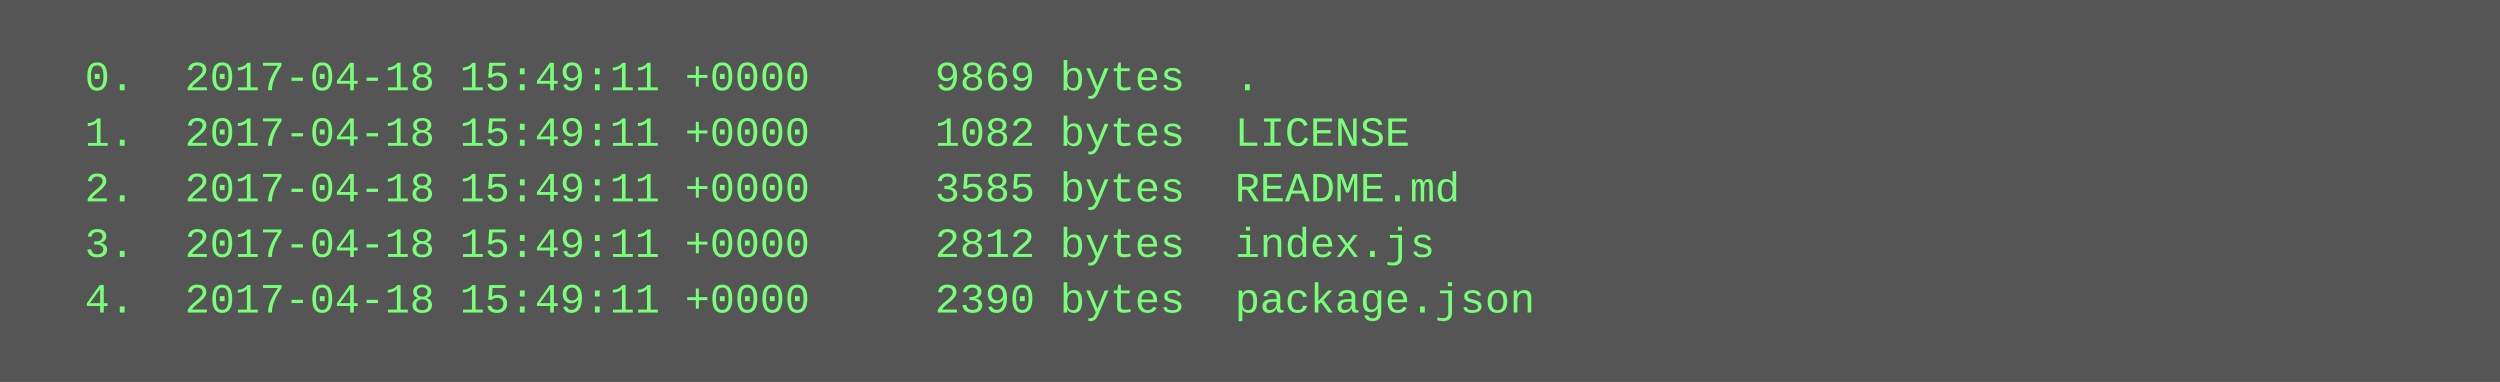
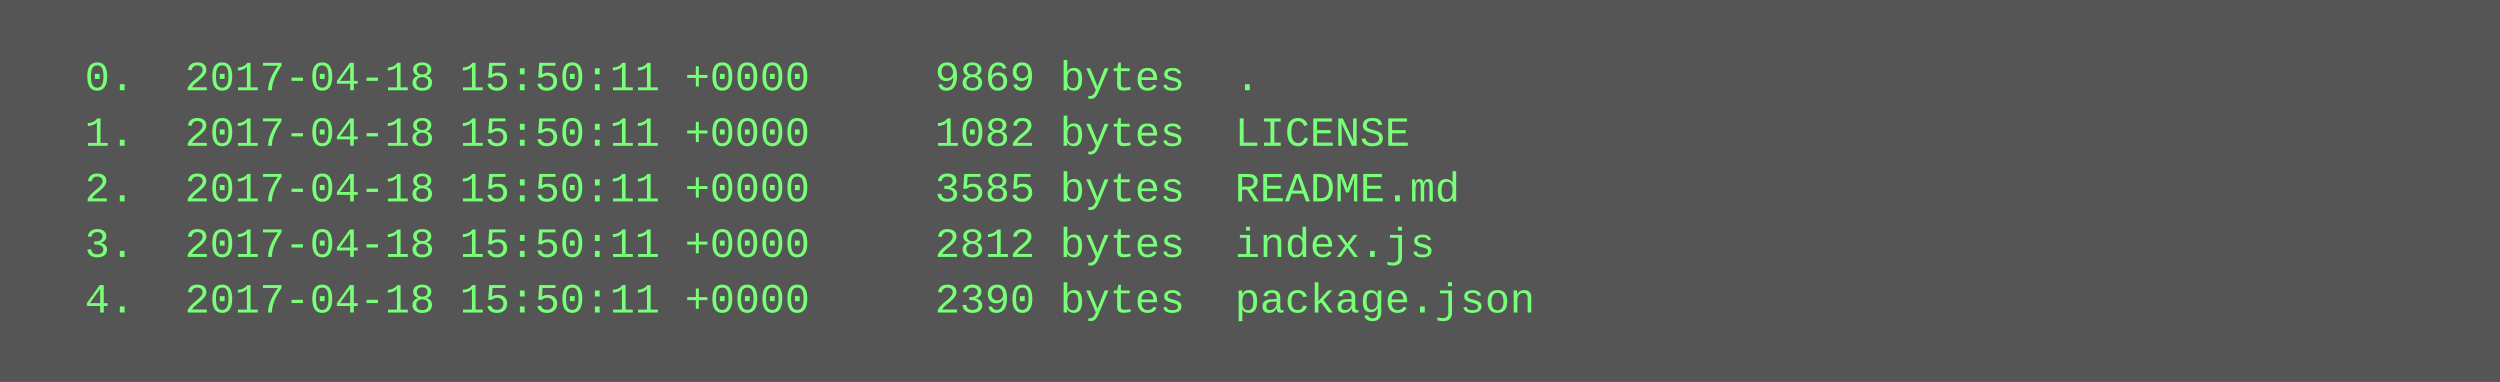
<svg xmlns="http://www.w3.org/2000/svg" height="110" width="720">
  <rect height="110" fill="#555" width="720" />
  <text fill="#7f7" font-family="Courier New" font-size="12" xml:space="preserve">
-     <tspan x="10" y="26">  0.  2017-04-18 15:49:11 +0000     9869 bytes  .</tspan>
-     <tspan x="10" y="42">  1.  2017-04-18 15:49:11 +0000     1082 bytes  LICENSE</tspan>
-     <tspan x="10" y="58">  2.  2017-04-18 15:49:11 +0000     3585 bytes  README.md</tspan>
-     <tspan x="10" y="74">  3.  2017-04-18 15:49:11 +0000     2812 bytes  index.js</tspan>
-     <tspan x="10" y="90">  4.  2017-04-18 15:49:11 +0000     2390 bytes  package.json</tspan>
+     <tspan x="10" y="26">  0.  2017-04-18 15:50:11 +0000     9869 bytes  .</tspan>
+     <tspan x="10" y="42">  1.  2017-04-18 15:50:11 +0000     1082 bytes  LICENSE</tspan>
+     <tspan x="10" y="58">  2.  2017-04-18 15:50:11 +0000     3585 bytes  README.md</tspan>
+     <tspan x="10" y="74">  3.  2017-04-18 15:50:11 +0000     2812 bytes  index.js</tspan>
+     <tspan x="10" y="90">  4.  2017-04-18 15:50:11 +0000     2390 bytes  package.json</tspan>
  </text>
</svg>
